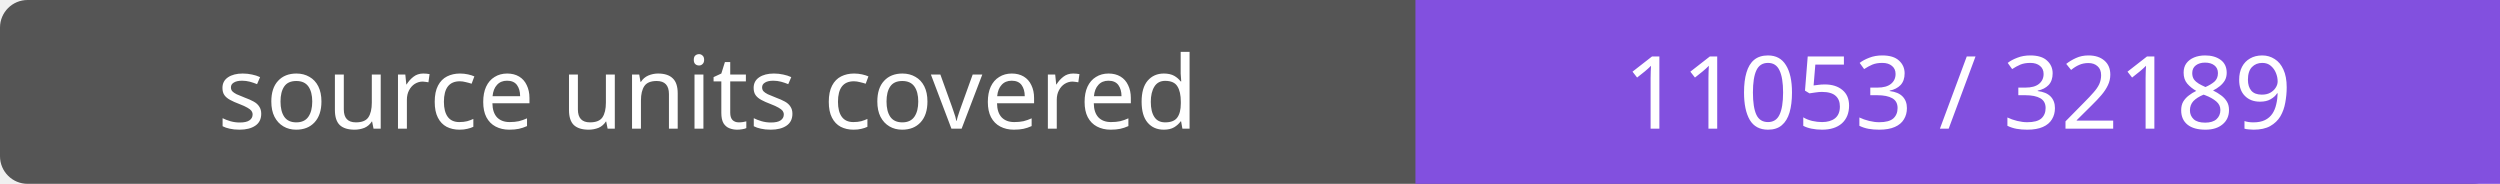
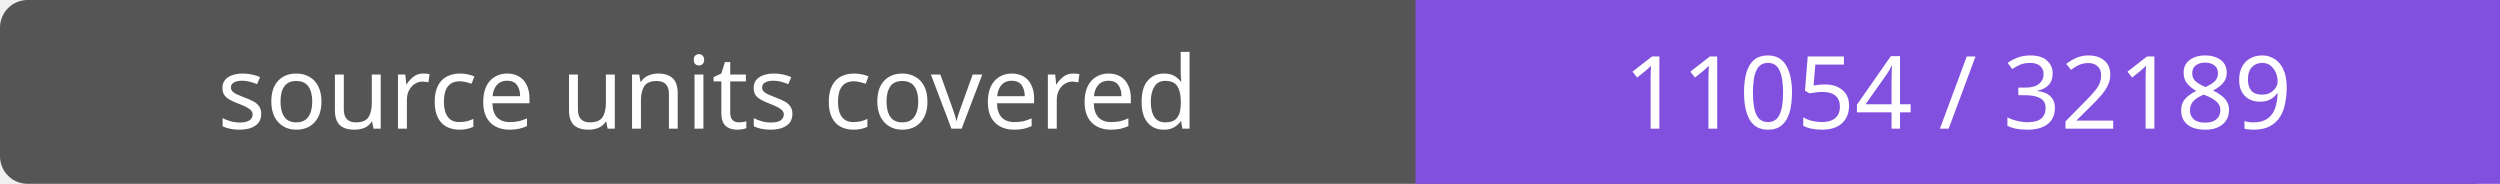
- <svg xmlns="http://www.w3.org/2000/svg" width="272" height="20" role="img" aria-label="source units covered: 11053 / 32189">
+ <svg xmlns="http://www.w3.org/2000/svg" width="272" height="20" role="img" aria-label="source units covered: 11054 / 32189">
  <rect width="272" height="20" rx="3" fill="#555" />
  <path fill="#8250df" d="M154 0h118v20H154z" />
  <g fill="#fff" text-anchor="middle" font-family="Verdana,sans-serif" font-size="11">
    <text x="77.0" y="14">source units covered</text>
-     <text x="213.0" y="14">11053 / 32189</text>
+     <text x="213.0" y="14">11054 / 32189</text>
  </g>
</svg>
